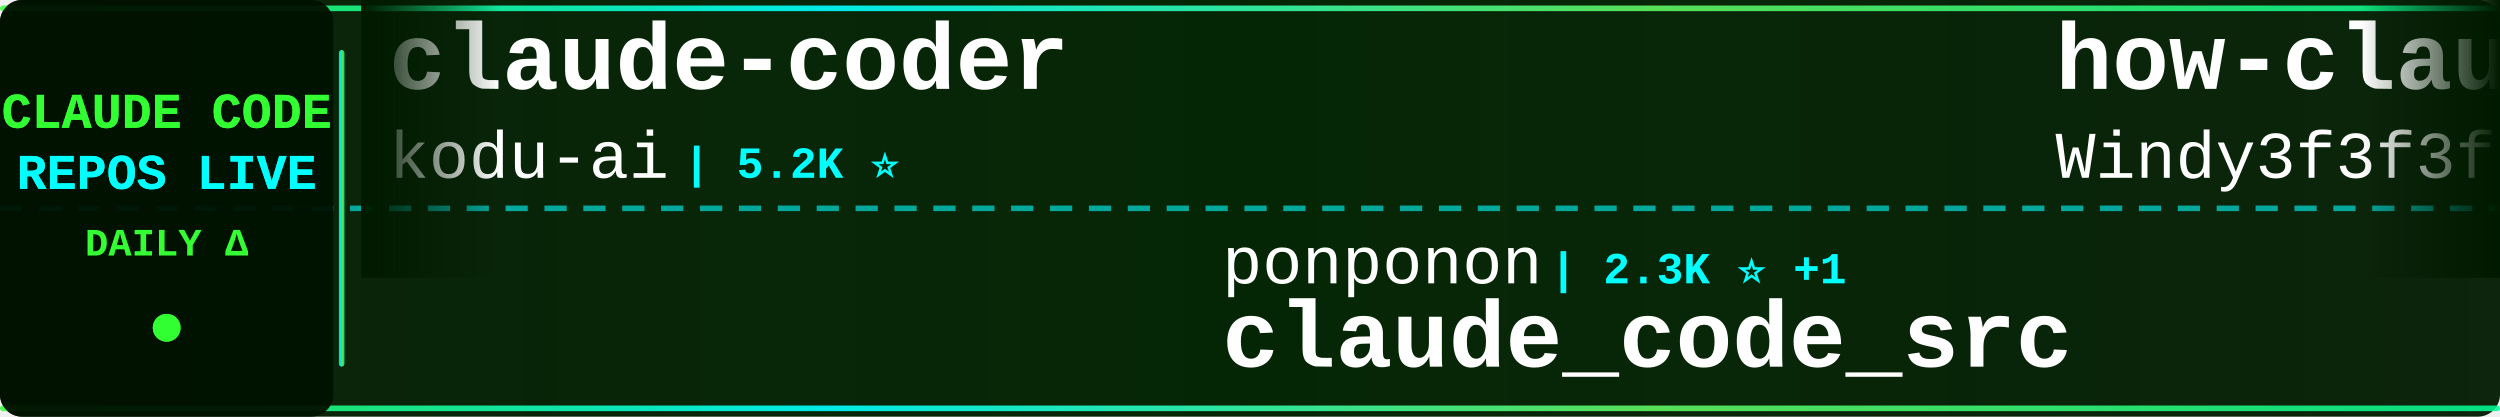
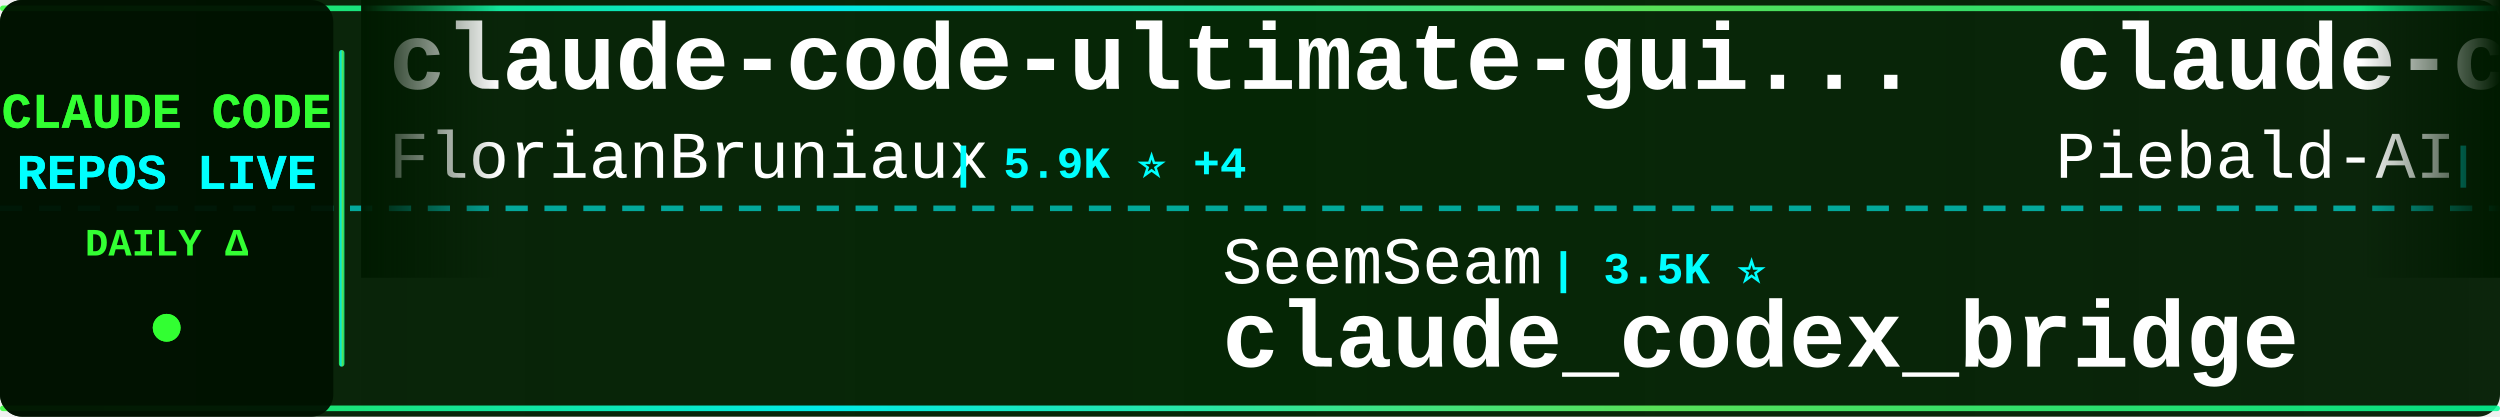
<svg xmlns="http://www.w3.org/2000/svg" width="900" height="150">
  <defs>
    <linearGradient id="tickerBg" x1="0%" y1="0%" x2="100%" y2="0%">
      <stop offset="0%" style="stop-color:#001a00;stop-opacity:0.95" />
      <stop offset="50%" style="stop-color:#002200;stop-opacity:0.98" />
      <stop offset="100%" style="stop-color:#001a00;stop-opacity:0.95" />
    </linearGradient>
    <linearGradient id="borderGrad" x1="0%" y1="0%" x2="100%" y2="0%">
      <stop offset="0%" style="stop-color:#33ff33;stop-opacity:0.85">
        <animate attributeName="stop-opacity" values="0.85;1;0.85" dur="2s" repeatCount="indefinite" />
      </stop>
      <stop offset="33%" style="stop-color:#00ffff;stop-opacity:0.9">
        <animate attributeName="stop-opacity" values="0.9;1;0.9" dur="2.2s" repeatCount="indefinite" />
      </stop>
      <stop offset="66%" style="stop-color:#66ff66;stop-opacity:0.85">
        <animate attributeName="stop-opacity" values="0.85;1;0.85" dur="1.8s" repeatCount="indefinite" />
      </stop>
      <stop offset="100%" style="stop-color:#00ff99;stop-opacity:0.85">
        <animate attributeName="stop-opacity" values="0.85;1;0.85" dur="2s" repeatCount="indefinite" />
      </stop>
    </linearGradient>
    <filter id="textGlow">
      <feGaussianBlur stdDeviation="0.1" result="coloredBlur" />
      <feMerge>
        <feMergeNode in="coloredBlur" />
        <feMergeNode in="SourceGraphic" />
      </feMerge>
    </filter>
    <filter id="metricGlow">
      <feGaussianBlur stdDeviation="0.2" result="coloredBlur" />
      <feMerge>
        <feMergeNode in="coloredBlur" />
        <feMergeNode in="SourceGraphic" />
      </feMerge>
    </filter>
    <linearGradient id="leftFade" x1="0%" y1="0%" x2="100%" y2="0%">
      <stop offset="0%" style="stop-color:#001a00;stop-opacity:1" />
      <stop offset="100%" style="stop-color:#001a00;stop-opacity:0" />
    </linearGradient>
    <linearGradient id="rightFade" x1="0%" y1="0%" x2="100%" y2="0%">
      <stop offset="0%" style="stop-color:#001a00;stop-opacity:0" />
      <stop offset="100%" style="stop-color:#001a00;stop-opacity:1" />
    </linearGradient>
  </defs>
  <rect width="900" height="150" fill="url(#tickerBg)" rx="8" />
  <rect x="0" y="2" width="900" height="2" fill="url(#borderGrad)" rx="1" />
  <rect x="0" y="146" width="900" height="2" fill="url(#borderGrad)" rx="1" />
  <line x1="0" y1="75" x2="900" y2="75" stroke="#00ffff" stroke-width="2" stroke-dasharray="8 6" opacity="0.6" />
  <rect x="0" y="0" width="120" height="150" fill="#001100" opacity="0.95" rx="8" />
  <text x="60" y="46" font-family="'Courier New', monospace" font-size="18" font-weight="bold" fill="#33ff33" text-anchor="middle" filter="url(#textGlow)">
    CLAUDE CODE
  </text>
  <text x="60" y="68" font-family="'Courier New', monospace" font-size="18" font-weight="bold" fill="#00ffff" text-anchor="middle" filter="url(#textGlow)">
    REPOS LIVE
  </text>
  <text x="60" y="92" font-family="'Courier New', monospace" font-size="14" font-weight="bold" fill="#33ff33" text-anchor="middle">
    DAILY Δ
  </text>
  <circle cx="60" cy="118" r="5" fill="#33ff33" filter="url(#metricGlow)">
    <animate attributeName="r" values="4;6;4" dur="1.5s" repeatCount="indefinite" />
    <animate attributeName="opacity" values="0.6;1;0.6" dur="1.5s" repeatCount="indefinite" />
  </circle>
  <rect x="122" y="18" width="2" height="114" fill="url(#borderGrad)" rx="1" />
  <clipPath id="tickerClip">
    <rect x="130" y="0" width="770" height="150" />
  </clipPath>
  <g clip-path="url(#tickerClip)">
    <g id="tickerItems">
      <animateTransform attributeName="transform" attributeType="XML" type="translate" from="0 0" to="-3000 0" dur="54s" repeatCount="indefinite" />
      <g transform="translate(0, 0)">
-         <text x="140" y="32" font-family="'Courier New', monospace" font-size="34" font-weight="bold" fill="#ffffff">claude-coder</text>
-         <text x="140" y="64" font-family="'Courier New', monospace" font-size="24" font-weight="normal" fill="#ffffff" opacity="1.0">kodu-ai</text>
-         <text x="246" y="64" font-family="'Courier New', monospace" font-size="16" font-weight="bold" fill="#00ffff"> | 5.2K ⭐</text>
+         <text x="140" y="32" font-family="'Courier New', monospace" font-size="34" font-weight="bold" fill="#ffffff">claude-code-ultimate-gui...</text>
+         <text x="140" y="64" font-family="'Courier New', monospace" font-size="24" font-weight="normal" fill="#ffffff" opacity="1.0">FlorianBruniaux</text>
+         <text x="342" y="64" font-family="'Courier New', monospace" font-size="16" font-weight="bold" fill="#00ffff"> | 5.9K ⭐ +4</text>
      </g>
      <g transform="translate(300, 0)">
-         <text x="140" y="102" font-family="'Courier New', monospace" font-size="24" font-weight="normal" fill="#ffffff" opacity="1.0">ponponon</text>
-         <text x="258" y="102" font-family="'Courier New', monospace" font-size="16" font-weight="bold" fill="#00ffff"> | 2.3K ⭐ +1</text>
-         <text x="140" y="132" font-family="'Courier New', monospace" font-size="34" font-weight="bold" fill="#ffffff">claude_code_src</text>
+         <text x="140" y="102" font-family="'Courier New', monospace" font-size="24" font-weight="normal" fill="#ffffff" opacity="1.0">SeemSeam</text>
+         <text x="258" y="102" font-family="'Courier New', monospace" font-size="16" font-weight="bold" fill="#00ffff"> | 3.5K ⭐</text>
+         <text x="140" y="132" font-family="'Courier New', monospace" font-size="34" font-weight="bold" fill="#ffffff">claude_codex_bridge</text>
      </g>
      <g transform="translate(600, 0)">
-         <text x="140" y="32" font-family="'Courier New', monospace" font-size="34" font-weight="bold" fill="#ffffff">how-claude-code-works</text>
-         <text x="140" y="64" font-family="'Courier New', monospace" font-size="24" font-weight="normal" fill="#ffffff" opacity="1.0">Windy3f3f3f3f</text>
-         <text x="318" y="64" font-family="'Courier New', monospace" font-size="16" font-weight="bold" fill="#00ffff"> | 3.6K ⭐ +1</text>
+         <text x="140" y="32" font-family="'Courier New', monospace" font-size="34" font-weight="bold" fill="#ffffff">claude-code-system-promp...</text>
+         <text x="140" y="64" font-family="'Courier New', monospace" font-size="24" font-weight="normal" fill="#ffffff" opacity="1.0">Piebald-AI</text>
+         <text x="282" y="64" font-family="'Courier New', monospace" font-size="16" font-weight="bold" fill="#00ffff"> | 12.6K ⭐ +7</text>
      </g>
      <g transform="translate(900, 0)">
+         <text x="140" y="102" font-family="'Courier New', monospace" font-size="24" font-weight="normal" fill="#ffffff" opacity="1.0">jarmuine</text>
+         <text x="258" y="102" font-family="'Courier New', monospace" font-size="16" font-weight="bold" fill="#00ffff"> | 2.3K ⭐</text>
+         <text x="140" y="132" font-family="'Courier New', monospace" font-size="34" font-weight="bold" fill="#ffffff">claude-code</text>
+       </g>
+       <g transform="translate(1200, 0)">
+         <text x="140" y="32" font-family="'Courier New', monospace" font-size="34" font-weight="bold" fill="#ffffff">claude-code-telegram</text>
+         <text x="140" y="64" font-family="'Courier New', monospace" font-size="24" font-weight="normal" fill="#ffffff" opacity="1.0">RichardAtCT</text>
+         <text x="294" y="64" font-family="'Courier New', monospace" font-size="16" font-weight="bold" fill="#00ffff"> | 2.8K ⭐</text>
+       </g>
+       <g transform="translate(1500, 0)">
        <text x="140" y="102" font-family="'Courier New', monospace" font-size="24" font-weight="normal" fill="#ffffff" opacity="1.0">LING71671</text>
-         <text x="270" y="102" font-family="'Courier New', monospace" font-size="16" font-weight="bold" fill="#00ffff"> | 947 ⭐</text>
+         <text x="270" y="102" font-family="'Courier New', monospace" font-size="16" font-weight="bold" fill="#00ffff"> | 948 ⭐ +1</text>
        <text x="140" y="132" font-family="'Courier New', monospace" font-size="34" font-weight="bold" fill="#ffffff">Open-ClaudeCode</text>
      </g>
-       <g transform="translate(1200, 0)">
-         <text x="140" y="32" font-family="'Courier New', monospace" font-size="34" font-weight="bold" fill="#ffffff">ECC</text>
-         <text x="140" y="64" font-family="'Courier New', monospace" font-size="24" font-weight="normal" fill="#ffffff" opacity="1.0">affaan-m</text>
-         <text x="258" y="64" font-family="'Courier New', monospace" font-size="16" font-weight="bold" fill="#00ffff"> | 252.2K ⭐ +816</text>
-       </g>
-       <g transform="translate(1500, 0)">
-         <text x="140" y="102" font-family="'Courier New', monospace" font-size="24" font-weight="normal" fill="#ffffff" opacity="1.0">VoltAgent</text>
-         <text x="270" y="102" font-family="'Courier New', monospace" font-size="16" font-weight="bold" fill="#00ffff"> | 24.9K ⭐ +1</text>
-         <text x="140" y="132" font-family="'Courier New', monospace" font-size="34" font-weight="bold" fill="#ffffff">awesome-claude-code-suba...</text>
-       </g>
      <g transform="translate(1800, 0)">
-         <text x="140" y="32" font-family="'Courier New', monospace" font-size="34" font-weight="bold" fill="#ffffff">claude-code-analysis</text>
-         <text x="140" y="64" font-family="'Courier New', monospace" font-size="24" font-weight="normal" fill="#ffffff" opacity="1.0">liuup</text>
-         <text x="222" y="64" font-family="'Courier New', monospace" font-size="16" font-weight="bold" fill="#00ffff"> | 3.9K ⭐ +2</text>
+         <text x="140" y="32" font-family="'Courier New', monospace" font-size="34" font-weight="bold" fill="#ffffff">claude-code-guide</text>
+         <text x="140" y="64" font-family="'Courier New', monospace" font-size="24" font-weight="normal" fill="#ffffff" opacity="1.0">Cranot</text>
+         <text x="234" y="64" font-family="'Courier New', monospace" font-size="16" font-weight="bold" fill="#00ffff"> | 2.9K ⭐</text>
      </g>
      <g transform="translate(2100, 0)">
-         <text x="140" y="102" font-family="'Courier New', monospace" font-size="24" font-weight="normal" fill="#ffffff" opacity="1.0">digitalsamba</text>
-         <text x="306" y="102" font-family="'Courier New', monospace" font-size="16" font-weight="bold" fill="#00ffff"> | 2.1K ⭐ +1</text>
-         <text x="140" y="132" font-family="'Courier New', monospace" font-size="34" font-weight="bold" fill="#ffffff">claude-code-video-toolki...</text>
+         <text x="140" y="102" font-family="'Courier New', monospace" font-size="24" font-weight="normal" fill="#ffffff" opacity="1.0">ding113</text>
+         <text x="246" y="102" font-family="'Courier New', monospace" font-size="16" font-weight="bold" fill="#00ffff"> | 3.4K ⭐ +1</text>
+         <text x="140" y="132" font-family="'Courier New', monospace" font-size="34" font-weight="bold" fill="#ffffff">claude-code-hub</text>
      </g>
      <g transform="translate(2400, 0)">
-         <text x="140" y="32" font-family="'Courier New', monospace" font-size="34" font-weight="bold" fill="#ffffff">claude-code</text>
-         <text x="140" y="64" font-family="'Courier New', monospace" font-size="24" font-weight="normal" fill="#ffffff" opacity="1.0">freestylefly</text>
-         <text x="306" y="64" font-family="'Courier New', monospace" font-size="16" font-weight="bold" fill="#00ffff"> | 131 ⭐</text>
+         <text x="140" y="32" font-family="'Courier New', monospace" font-size="34" font-weight="bold" fill="#ffffff">claude-code-source</text>
+         <text x="140" y="64" font-family="'Courier New', monospace" font-size="24" font-weight="normal" fill="#ffffff" opacity="1.0">JrCx7scC</text>
+         <text x="258" y="64" font-family="'Courier New', monospace" font-size="16" font-weight="bold" fill="#00ffff"> | 376 ⭐</text>
      </g>
      <g transform="translate(2700, 0)">
-         <text x="140" y="102" font-family="'Courier New', monospace" font-size="24" font-weight="normal" fill="#ffffff" opacity="1.0">anthropics</text>
-         <text x="282" y="102" font-family="'Courier New', monospace" font-size="16" font-weight="bold" fill="#00ffff"> | 8.8K ⭐ +5</text>
-         <text x="140" y="132" font-family="'Courier New', monospace" font-size="34" font-weight="bold" fill="#ffffff">claude-code-action</text>
+         <text x="140" y="102" font-family="'Courier New', monospace" font-size="24" font-weight="normal" fill="#ffffff" opacity="1.0">T-Lab-CUHKSZ</text>
+         <text x="306" y="102" font-family="'Courier New', monospace" font-size="16" font-weight="bold" fill="#00ffff"> | 328 ⭐</text>
+         <text x="140" y="132" font-family="'Courier New', monospace" font-size="34" font-weight="bold" fill="#ffffff">claude-code</text>
      </g>
      <g transform="translate(3000, 0)">
-         <text x="140" y="32" font-family="'Courier New', monospace" font-size="34" font-weight="bold" fill="#ffffff">claude-coder</text>
-         <text x="140" y="64" font-family="'Courier New', monospace" font-size="24" font-weight="normal" fill="#ffffff" opacity="1.0">kodu-ai</text>
-         <text x="246" y="64" font-family="'Courier New', monospace" font-size="16" font-weight="bold" fill="#00ffff"> | 5.2K ⭐</text>
+         <text x="140" y="32" font-family="'Courier New', monospace" font-size="34" font-weight="bold" fill="#ffffff">claude-code-ultimate-gui...</text>
+         <text x="140" y="64" font-family="'Courier New', monospace" font-size="24" font-weight="normal" fill="#ffffff" opacity="1.0">FlorianBruniaux</text>
+         <text x="342" y="64" font-family="'Courier New', monospace" font-size="16" font-weight="bold" fill="#00ffff"> | 5.9K ⭐ +4</text>
      </g>
      <g transform="translate(3300, 0)">
-         <text x="140" y="102" font-family="'Courier New', monospace" font-size="24" font-weight="normal" fill="#ffffff" opacity="1.0">ponponon</text>
-         <text x="258" y="102" font-family="'Courier New', monospace" font-size="16" font-weight="bold" fill="#00ffff"> | 2.3K ⭐ +1</text>
-         <text x="140" y="132" font-family="'Courier New', monospace" font-size="34" font-weight="bold" fill="#ffffff">claude_code_src</text>
+         <text x="140" y="102" font-family="'Courier New', monospace" font-size="24" font-weight="normal" fill="#ffffff" opacity="1.0">SeemSeam</text>
+         <text x="258" y="102" font-family="'Courier New', monospace" font-size="16" font-weight="bold" fill="#00ffff"> | 3.5K ⭐</text>
+         <text x="140" y="132" font-family="'Courier New', monospace" font-size="34" font-weight="bold" fill="#ffffff">claude_codex_bridge</text>
      </g>
      <g transform="translate(3600, 0)">
-         <text x="140" y="32" font-family="'Courier New', monospace" font-size="34" font-weight="bold" fill="#ffffff">how-claude-code-works</text>
-         <text x="140" y="64" font-family="'Courier New', monospace" font-size="24" font-weight="normal" fill="#ffffff" opacity="1.0">Windy3f3f3f3f</text>
-         <text x="318" y="64" font-family="'Courier New', monospace" font-size="16" font-weight="bold" fill="#00ffff"> | 3.6K ⭐ +1</text>
+         <text x="140" y="32" font-family="'Courier New', monospace" font-size="34" font-weight="bold" fill="#ffffff">claude-code-system-promp...</text>
+         <text x="140" y="64" font-family="'Courier New', monospace" font-size="24" font-weight="normal" fill="#ffffff" opacity="1.0">Piebald-AI</text>
+         <text x="282" y="64" font-family="'Courier New', monospace" font-size="16" font-weight="bold" fill="#00ffff"> | 12.6K ⭐ +7</text>
      </g>
      <g transform="translate(3900, 0)">
-         <text x="140" y="102" font-family="'Courier New', monospace" font-size="24" font-weight="normal" fill="#ffffff" opacity="1.0">LING71671</text>
-         <text x="270" y="102" font-family="'Courier New', monospace" font-size="16" font-weight="bold" fill="#00ffff"> | 947 ⭐</text>
-         <text x="140" y="132" font-family="'Courier New', monospace" font-size="34" font-weight="bold" fill="#ffffff">Open-ClaudeCode</text>
+         <text x="140" y="102" font-family="'Courier New', monospace" font-size="24" font-weight="normal" fill="#ffffff" opacity="1.0">jarmuine</text>
+         <text x="258" y="102" font-family="'Courier New', monospace" font-size="16" font-weight="bold" fill="#00ffff"> | 2.3K ⭐</text>
+         <text x="140" y="132" font-family="'Courier New', monospace" font-size="34" font-weight="bold" fill="#ffffff">claude-code</text>
      </g>
    </g>
  </g>
  <rect x="130" y="0" width="50" height="100" fill="url(#leftFade)" />
  <rect x="850" y="0" width="50" height="100" fill="url(#rightFade)" />
</svg>
